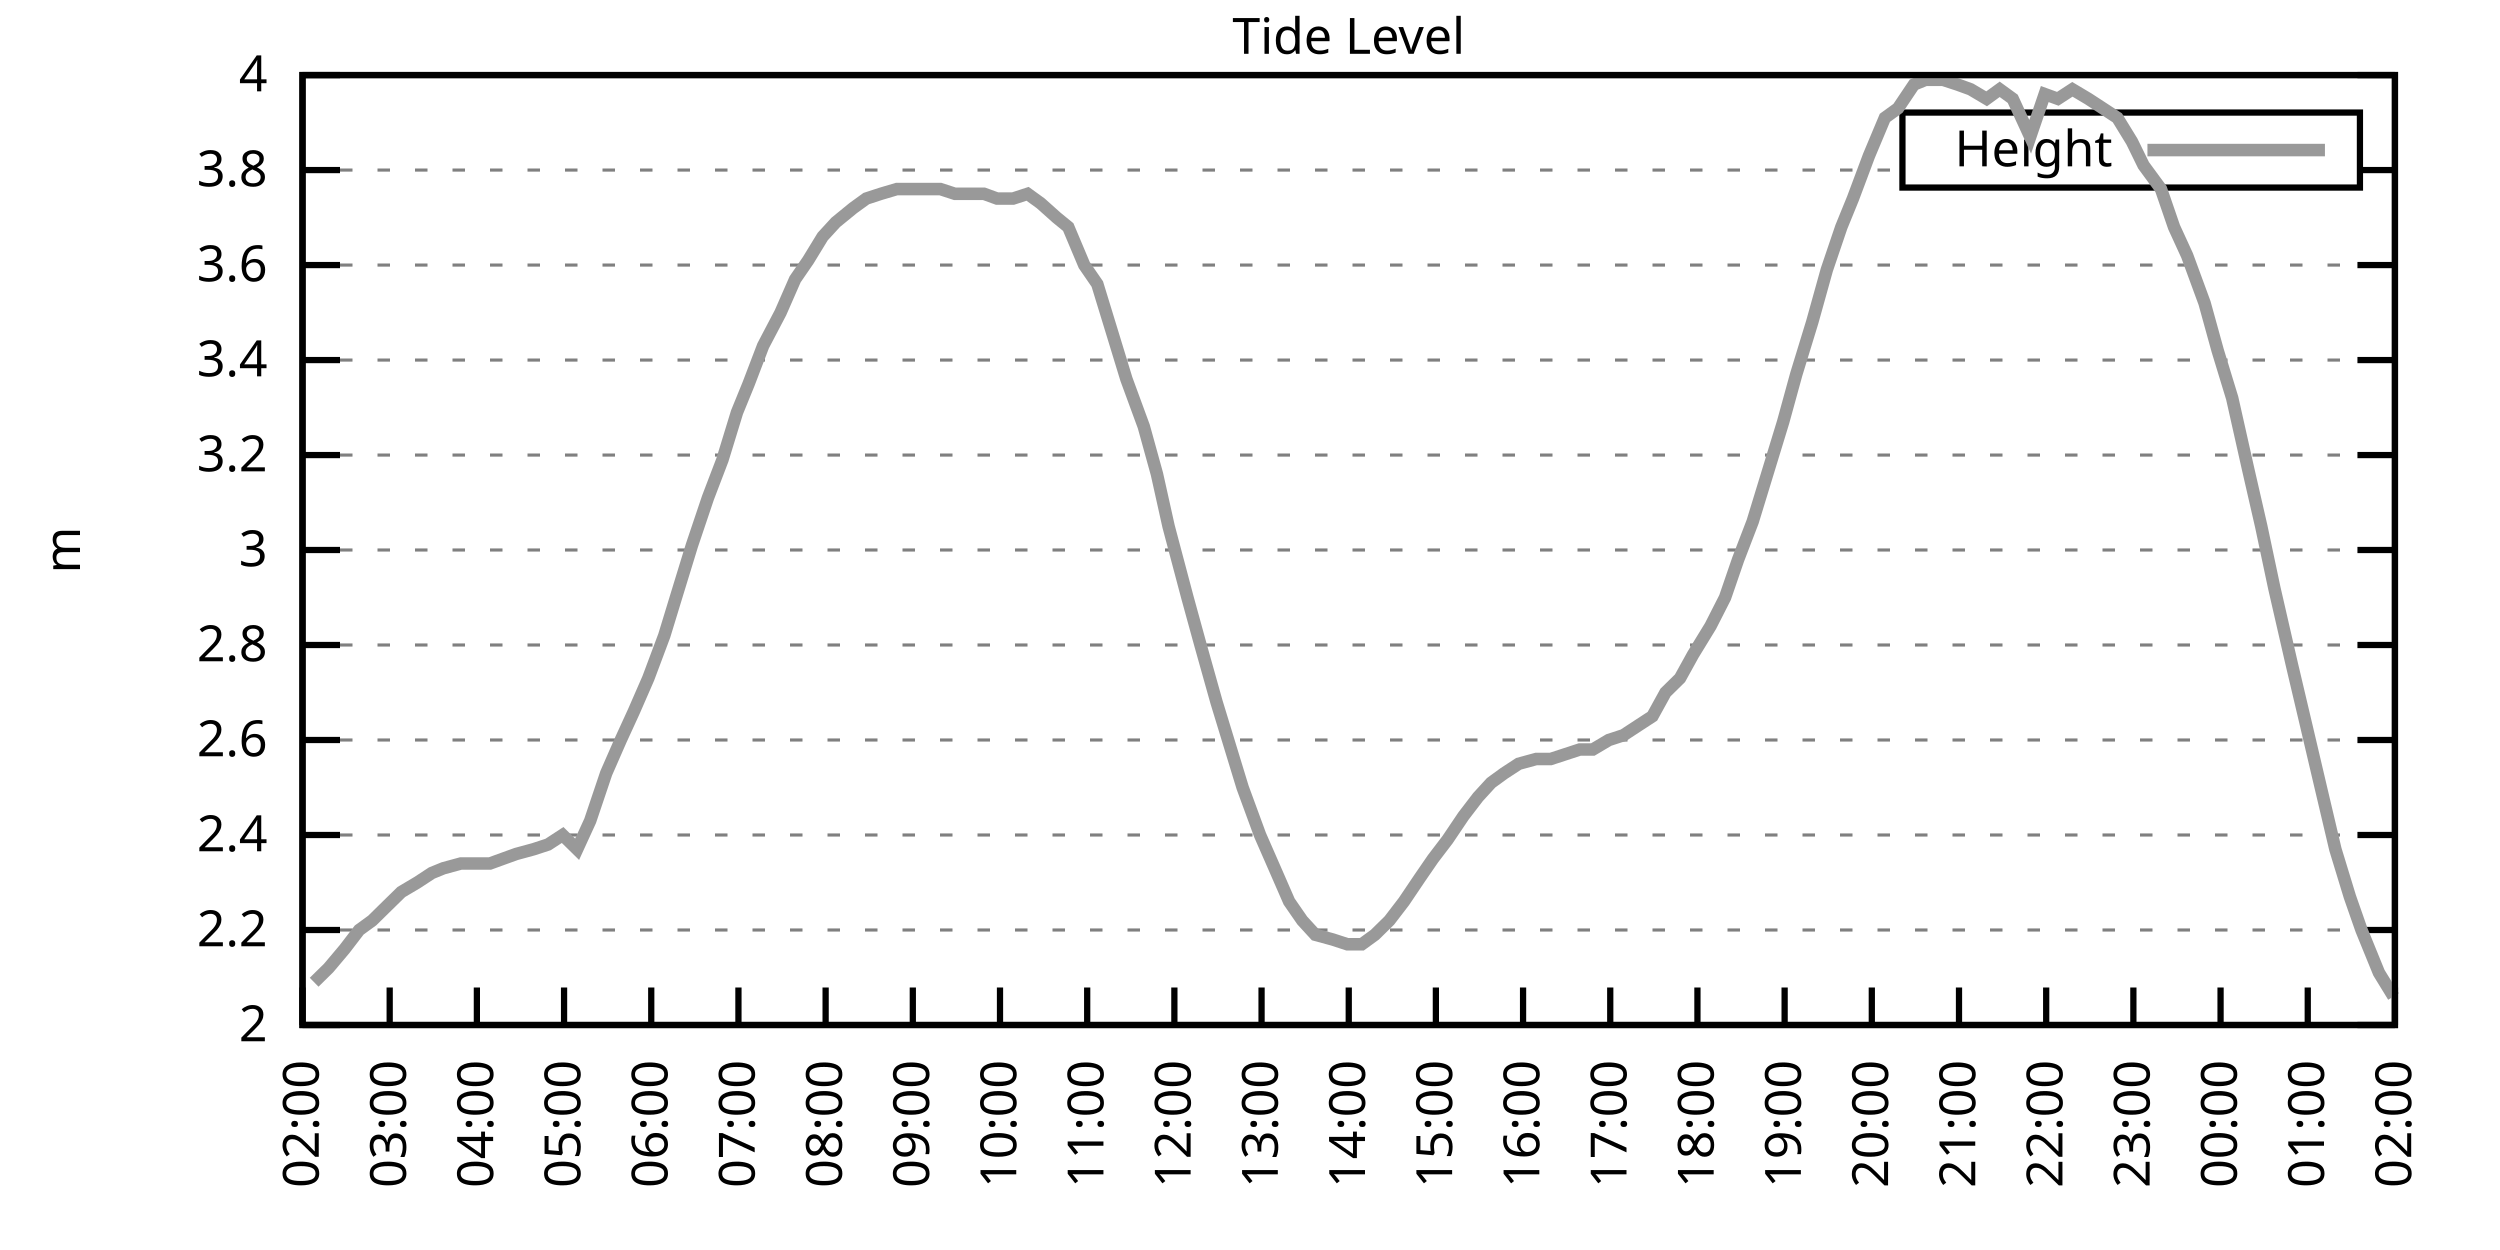
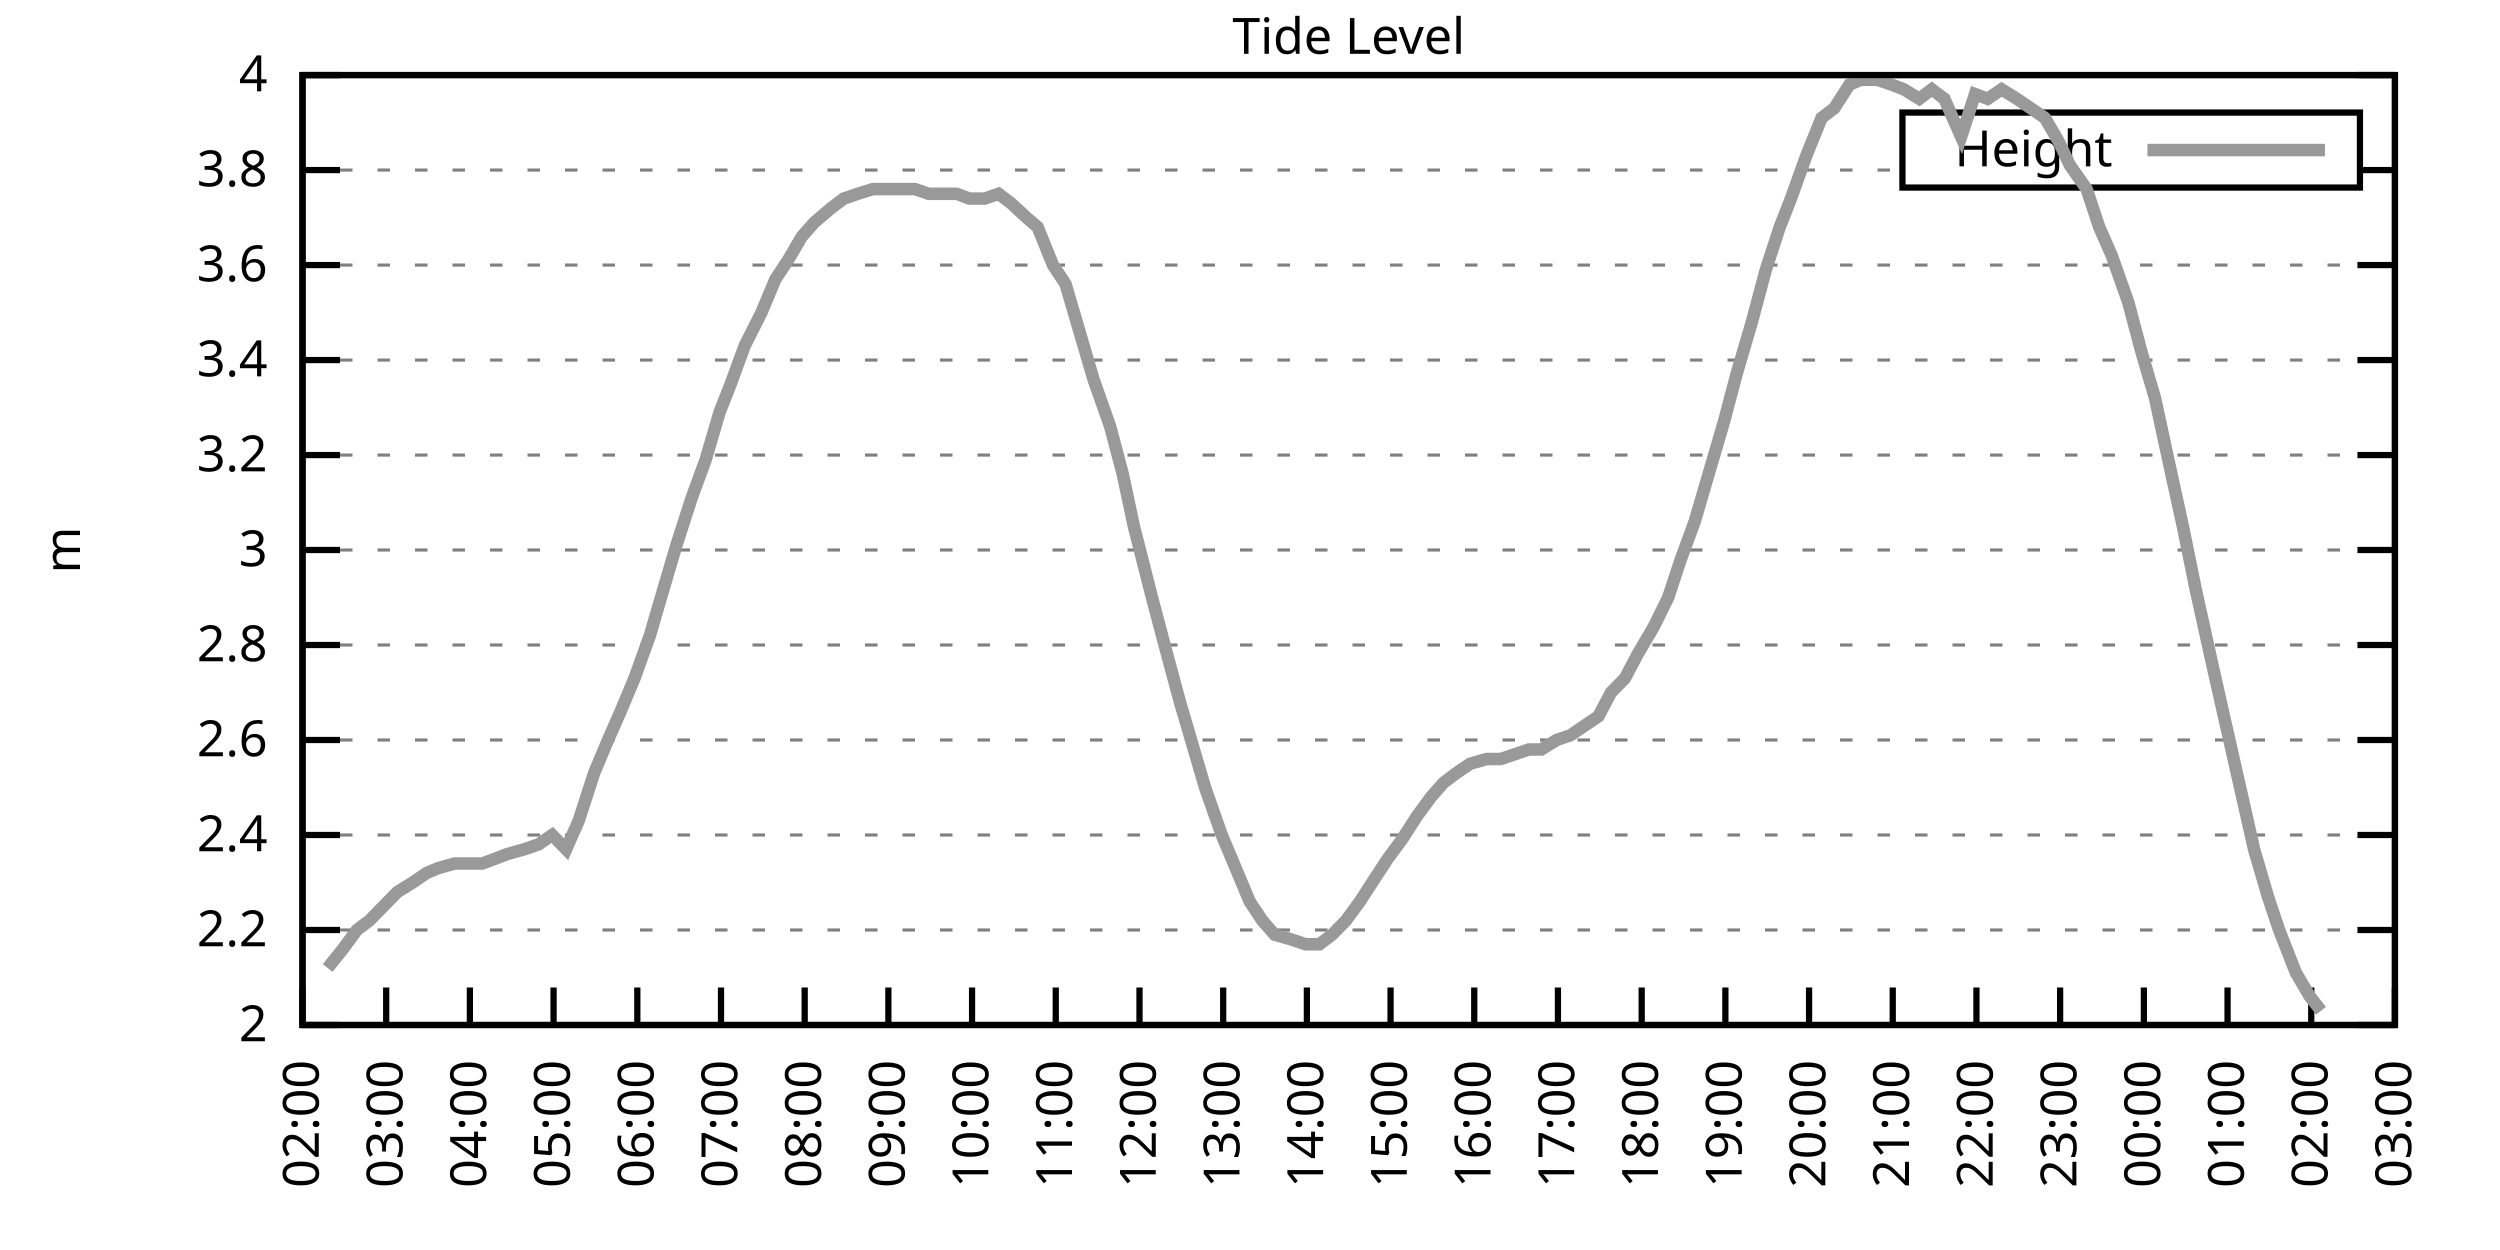
<svg xmlns="http://www.w3.org/2000/svg" xmlns:xlink="http://www.w3.org/1999/xlink" width="400" height="200" viewBox="0 0 400 200">
  <g id="gnuplot_canvas">
    <rect x="0" y="0" width="400" height="200" fill="none" />
    <defs>
      <circle id="gpDot" r="0.5" stroke-width="0.5" stroke="currentColor" />
      <path id="gpPt0" stroke-width="0.333" stroke="currentColor" d="M-1,0 h2 M0,-1 v2" />
      <path id="gpPt1" stroke-width="0.333" stroke="currentColor" d="M-1,-1 L1,1 M1,-1 L-1,1" />
      <path id="gpPt2" stroke-width="0.333" stroke="currentColor" d="M-1,0 L1,0 M0,-1 L0,1 M-1,-1 L1,1 M-1,1 L1,-1" />
      <rect id="gpPt3" stroke-width="0.333" stroke="currentColor" x="-1" y="-1" width="2" height="2" />
      <rect id="gpPt4" stroke-width="0.333" stroke="currentColor" fill="currentColor" x="-1" y="-1" width="2" height="2" />
      <circle id="gpPt5" stroke-width="0.333" stroke="currentColor" cx="0" cy="0" r="1" />
      <use xlink:href="#gpPt5" id="gpPt6" fill="currentColor" stroke="none" />
      <path id="gpPt7" stroke-width="0.333" stroke="currentColor" d="M0,-1.33 L-1.33,0.67 L1.33,0.67 z" />
      <use xlink:href="#gpPt7" id="gpPt8" fill="currentColor" stroke="none" />
      <use xlink:href="#gpPt7" id="gpPt9" stroke="currentColor" transform="rotate(180)" />
      <use xlink:href="#gpPt9" id="gpPt10" fill="currentColor" stroke="none" />
      <use xlink:href="#gpPt3" id="gpPt11" stroke="currentColor" transform="rotate(45)" />
      <use xlink:href="#gpPt11" id="gpPt12" fill="currentColor" stroke="none" />
      <path id="gpPt13" stroke-width="0.333" stroke="currentColor" d="M0,1.330 L1.265,0.411 L0.782,-1.067 L-0.782,-1.076 L-1.265,0.411 z" />
      <use xlink:href="#gpPt13" id="gpPt14" fill="currentColor" stroke="none" />
      <filter id="textbox" filterUnits="objectBoundingBox" x="0" y="0" height="1" width="1">
        <feFlood flood-color="white" flood-opacity="1" result="bgnd" />
        <feComposite in="SourceGraphic" in2="bgnd" operator="atop" />
      </filter>
      <filter id="greybox" filterUnits="objectBoundingBox" x="0" y="0" height="1" width="1">
        <feFlood flood-color="lightgrey" flood-opacity="1" result="grey" />
        <feComposite in="SourceGraphic" in2="grey" operator="atop" />
      </filter>
    </defs>
    <g fill="none" color="white" stroke="currentColor" stroke-width="1.00" stroke-linecap="butt" stroke-linejoin="miter">
</g>
    <g fill="none" color="black" stroke="currentColor" stroke-width="1.00" stroke-linecap="butt" stroke-linejoin="miter">
      <g stroke="none" shape-rendering="crispEdges">
        <polygon fill="rgb(255, 255, 255)" points="48.40,164.00 383.18,164.00 383.18,12.02 48.40,12.02 " />
      </g>
    </g>
    <g fill="none" color="black" stroke="currentColor" stroke-width="1.00" stroke-linecap="butt" stroke-linejoin="miter">
</g>
    <g fill="none" color="black" stroke="black" stroke-width="0.50" stroke-linecap="butt" stroke-linejoin="miter">
</g>
    <g fill="none" color="gray" stroke="currentColor" stroke-width="0.50" stroke-linecap="butt" stroke-linejoin="miter">
      <path stroke="gray" stroke-dasharray="2,4" class="gridline" d="M48.40,164.00 L383.19,164.00  " />
    </g>
    <g fill="none" color="gray" stroke="gray" stroke-width="1.00" stroke-linecap="butt" stroke-linejoin="miter">
</g>
    <g fill="none" color="black" stroke="currentColor" stroke-width="1.00" stroke-linecap="butt" stroke-linejoin="miter">
      <path stroke="black" d="M48.40,164.00 L54.40,164.00 M383.19,164.00 L377.19,164.00  " />
      <g transform="translate(42.80,166.60)" stroke="none" fill="black" font-family="Sans" font-size="8.00" text-anchor="end">
        <text>
          <tspan font-family="Sans"> 2</tspan>
        </text>
      </g>
    </g>
    <g fill="none" color="black" stroke="currentColor" stroke-width="1.00" stroke-linecap="butt" stroke-linejoin="miter">
</g>
    <g fill="none" color="black" stroke="black" stroke-width="0.50" stroke-linecap="butt" stroke-linejoin="miter">
</g>
    <g fill="none" color="gray" stroke="currentColor" stroke-width="0.50" stroke-linecap="butt" stroke-linejoin="miter">
      <path stroke="gray" stroke-dasharray="2,4" class="gridline" d="M48.40,148.80 L383.19,148.80  " />
    </g>
    <g fill="none" color="gray" stroke="gray" stroke-width="1.00" stroke-linecap="butt" stroke-linejoin="miter">
</g>
    <g fill="none" color="black" stroke="currentColor" stroke-width="1.00" stroke-linecap="butt" stroke-linejoin="miter">
      <path stroke="black" d="M48.40,148.80 L54.40,148.80 M383.19,148.80 L377.19,148.80  " />
      <g transform="translate(42.80,151.40)" stroke="none" fill="black" font-family="Sans" font-size="8.00" text-anchor="end">
        <text>
          <tspan font-family="Sans"> 2.2</tspan>
        </text>
      </g>
    </g>
    <g fill="none" color="black" stroke="currentColor" stroke-width="1.00" stroke-linecap="butt" stroke-linejoin="miter">
</g>
    <g fill="none" color="black" stroke="black" stroke-width="0.50" stroke-linecap="butt" stroke-linejoin="miter">
</g>
    <g fill="none" color="gray" stroke="currentColor" stroke-width="0.50" stroke-linecap="butt" stroke-linejoin="miter">
      <path stroke="gray" stroke-dasharray="2,4" class="gridline" d="M48.40,133.60 L383.19,133.60  " />
    </g>
    <g fill="none" color="gray" stroke="gray" stroke-width="1.00" stroke-linecap="butt" stroke-linejoin="miter">
</g>
    <g fill="none" color="black" stroke="currentColor" stroke-width="1.00" stroke-linecap="butt" stroke-linejoin="miter">
      <path stroke="black" d="M48.40,133.60 L54.40,133.60 M383.19,133.60 L377.19,133.60  " />
      <g transform="translate(42.80,136.20)" stroke="none" fill="black" font-family="Sans" font-size="8.00" text-anchor="end">
        <text>
          <tspan font-family="Sans"> 2.4</tspan>
        </text>
      </g>
    </g>
    <g fill="none" color="black" stroke="currentColor" stroke-width="1.00" stroke-linecap="butt" stroke-linejoin="miter">
</g>
    <g fill="none" color="black" stroke="black" stroke-width="0.50" stroke-linecap="butt" stroke-linejoin="miter">
</g>
    <g fill="none" color="gray" stroke="currentColor" stroke-width="0.50" stroke-linecap="butt" stroke-linejoin="miter">
      <path stroke="gray" stroke-dasharray="2,4" class="gridline" d="M48.40,118.40 L383.19,118.40  " />
    </g>
    <g fill="none" color="gray" stroke="gray" stroke-width="1.00" stroke-linecap="butt" stroke-linejoin="miter">
</g>
    <g fill="none" color="black" stroke="currentColor" stroke-width="1.00" stroke-linecap="butt" stroke-linejoin="miter">
      <path stroke="black" d="M48.40,118.40 L54.40,118.40 M383.19,118.40 L377.19,118.40  " />
      <g transform="translate(42.80,121.00)" stroke="none" fill="black" font-family="Sans" font-size="8.00" text-anchor="end">
        <text>
          <tspan font-family="Sans"> 2.6</tspan>
        </text>
      </g>
    </g>
    <g fill="none" color="black" stroke="currentColor" stroke-width="1.00" stroke-linecap="butt" stroke-linejoin="miter">
</g>
    <g fill="none" color="black" stroke="black" stroke-width="0.50" stroke-linecap="butt" stroke-linejoin="miter">
</g>
    <g fill="none" color="gray" stroke="currentColor" stroke-width="0.50" stroke-linecap="butt" stroke-linejoin="miter">
      <path stroke="gray" stroke-dasharray="2,4" class="gridline" d="M48.40,103.20 L383.19,103.20  " />
    </g>
    <g fill="none" color="gray" stroke="gray" stroke-width="1.00" stroke-linecap="butt" stroke-linejoin="miter">
</g>
    <g fill="none" color="black" stroke="currentColor" stroke-width="1.00" stroke-linecap="butt" stroke-linejoin="miter">
      <path stroke="black" d="M48.40,103.20 L54.40,103.20 M383.19,103.20 L377.19,103.20  " />
      <g transform="translate(42.80,105.80)" stroke="none" fill="black" font-family="Sans" font-size="8.00" text-anchor="end">
        <text>
          <tspan font-family="Sans"> 2.8</tspan>
        </text>
      </g>
    </g>
    <g fill="none" color="black" stroke="currentColor" stroke-width="1.00" stroke-linecap="butt" stroke-linejoin="miter">
</g>
    <g fill="none" color="black" stroke="black" stroke-width="0.50" stroke-linecap="butt" stroke-linejoin="miter">
</g>
    <g fill="none" color="gray" stroke="currentColor" stroke-width="0.50" stroke-linecap="butt" stroke-linejoin="miter">
      <path stroke="gray" stroke-dasharray="2,4" class="gridline" d="M48.40,88.00 L383.19,88.00  " />
    </g>
    <g fill="none" color="gray" stroke="gray" stroke-width="1.00" stroke-linecap="butt" stroke-linejoin="miter">
</g>
    <g fill="none" color="black" stroke="currentColor" stroke-width="1.00" stroke-linecap="butt" stroke-linejoin="miter">
      <path stroke="black" d="M48.40,88.00 L54.40,88.00 M383.19,88.00 L377.19,88.00  " />
      <g transform="translate(42.80,90.60)" stroke="none" fill="black" font-family="Sans" font-size="8.00" text-anchor="end">
        <text>
          <tspan font-family="Sans"> 3</tspan>
        </text>
      </g>
    </g>
    <g fill="none" color="black" stroke="currentColor" stroke-width="1.00" stroke-linecap="butt" stroke-linejoin="miter">
</g>
    <g fill="none" color="black" stroke="black" stroke-width="0.50" stroke-linecap="butt" stroke-linejoin="miter">
</g>
    <g fill="none" color="gray" stroke="currentColor" stroke-width="0.50" stroke-linecap="butt" stroke-linejoin="miter">
      <path stroke="gray" stroke-dasharray="2,4" class="gridline" d="M48.40,72.81 L383.19,72.81  " />
    </g>
    <g fill="none" color="gray" stroke="gray" stroke-width="1.00" stroke-linecap="butt" stroke-linejoin="miter">
</g>
    <g fill="none" color="black" stroke="currentColor" stroke-width="1.00" stroke-linecap="butt" stroke-linejoin="miter">
      <path stroke="black" d="M48.40,72.81 L54.40,72.81 M383.19,72.81 L377.19,72.81  " />
      <g transform="translate(42.80,75.41)" stroke="none" fill="black" font-family="Sans" font-size="8.00" text-anchor="end">
        <text>
          <tspan font-family="Sans"> 3.2</tspan>
        </text>
      </g>
    </g>
    <g fill="none" color="black" stroke="currentColor" stroke-width="1.00" stroke-linecap="butt" stroke-linejoin="miter">
</g>
    <g fill="none" color="black" stroke="black" stroke-width="0.50" stroke-linecap="butt" stroke-linejoin="miter">
</g>
    <g fill="none" color="gray" stroke="currentColor" stroke-width="0.50" stroke-linecap="butt" stroke-linejoin="miter">
      <path stroke="gray" stroke-dasharray="2,4" class="gridline" d="M48.40,57.61 L383.19,57.61  " />
    </g>
    <g fill="none" color="gray" stroke="gray" stroke-width="1.00" stroke-linecap="butt" stroke-linejoin="miter">
</g>
    <g fill="none" color="black" stroke="currentColor" stroke-width="1.00" stroke-linecap="butt" stroke-linejoin="miter">
      <path stroke="black" d="M48.40,57.61 L54.40,57.61 M383.19,57.61 L377.19,57.61  " />
      <g transform="translate(42.80,60.21)" stroke="none" fill="black" font-family="Sans" font-size="8.00" text-anchor="end">
        <text>
          <tspan font-family="Sans"> 3.4</tspan>
        </text>
      </g>
    </g>
    <g fill="none" color="black" stroke="currentColor" stroke-width="1.00" stroke-linecap="butt" stroke-linejoin="miter">
</g>
    <g fill="none" color="black" stroke="black" stroke-width="0.50" stroke-linecap="butt" stroke-linejoin="miter">
</g>
    <g fill="none" color="gray" stroke="currentColor" stroke-width="0.50" stroke-linecap="butt" stroke-linejoin="miter">
      <path stroke="gray" stroke-dasharray="2,4" class="gridline" d="M48.40,42.41 L383.19,42.41  " />
    </g>
    <g fill="none" color="gray" stroke="gray" stroke-width="1.00" stroke-linecap="butt" stroke-linejoin="miter">
</g>
    <g fill="none" color="black" stroke="currentColor" stroke-width="1.00" stroke-linecap="butt" stroke-linejoin="miter">
      <path stroke="black" d="M48.40,42.41 L54.40,42.41 M383.19,42.41 L377.19,42.41  " />
      <g transform="translate(42.80,45.01)" stroke="none" fill="black" font-family="Sans" font-size="8.00" text-anchor="end">
        <text>
          <tspan font-family="Sans"> 3.6</tspan>
        </text>
      </g>
    </g>
    <g fill="none" color="black" stroke="currentColor" stroke-width="1.00" stroke-linecap="butt" stroke-linejoin="miter">
</g>
    <g fill="none" color="black" stroke="black" stroke-width="0.50" stroke-linecap="butt" stroke-linejoin="miter">
</g>
    <g fill="none" color="gray" stroke="currentColor" stroke-width="0.50" stroke-linecap="butt" stroke-linejoin="miter">
      <path stroke="gray" stroke-dasharray="2,4" class="gridline" d="M48.40,27.21 L304.39,27.21 M377.59,27.21 L383.19,27.21  " />
    </g>
    <g fill="none" color="gray" stroke="gray" stroke-width="1.00" stroke-linecap="butt" stroke-linejoin="miter">
</g>
    <g fill="none" color="black" stroke="currentColor" stroke-width="1.00" stroke-linecap="butt" stroke-linejoin="miter">
      <path stroke="black" d="M48.40,27.21 L54.40,27.21 M383.19,27.21 L377.19,27.21  " />
      <g transform="translate(42.80,29.81)" stroke="none" fill="black" font-family="Sans" font-size="8.00" text-anchor="end">
        <text>
          <tspan font-family="Sans"> 3.8</tspan>
        </text>
      </g>
    </g>
    <g fill="none" color="black" stroke="currentColor" stroke-width="1.00" stroke-linecap="butt" stroke-linejoin="miter">
</g>
    <g fill="none" color="black" stroke="black" stroke-width="0.50" stroke-linecap="butt" stroke-linejoin="miter">
</g>
    <g fill="none" color="gray" stroke="currentColor" stroke-width="0.50" stroke-linecap="butt" stroke-linejoin="miter">
      <path stroke="gray" stroke-dasharray="2,4" class="gridline" d="M48.40,12.01 L383.19,12.01  " />
    </g>
    <g fill="none" color="gray" stroke="gray" stroke-width="1.00" stroke-linecap="butt" stroke-linejoin="miter">
</g>
    <g fill="none" color="black" stroke="currentColor" stroke-width="1.00" stroke-linecap="butt" stroke-linejoin="miter">
      <path stroke="black" d="M48.40,12.01 L54.40,12.01 M383.19,12.01 L377.19,12.01  " />
      <g transform="translate(42.80,14.61)" stroke="none" fill="black" font-family="Sans" font-size="8.00" text-anchor="end">
        <text>
          <tspan font-family="Sans"> 4</tspan>
        </text>
      </g>
    </g>
    <g fill="none" color="black" stroke="currentColor" stroke-width="1.00" stroke-linecap="butt" stroke-linejoin="miter">
      <path stroke="black" d="M48.40,164.00 L48.40,158.00  " />
      <g transform="translate(51.00,169.60) rotate(270.00)" stroke="none" fill="black" font-family="Sans" font-size="8.00" text-anchor="end">
        <text>
          <tspan font-family="Sans">02:00</tspan>
        </text>
      </g>
    </g>
    <g fill="none" color="black" stroke="currentColor" stroke-width="1.00" stroke-linecap="butt" stroke-linejoin="miter">
-       <path stroke="black" d="M62.35,164.00 L62.35,158.00  " />
-       <g transform="translate(64.95,169.60) rotate(270.00)" stroke="none" fill="black" font-family="Sans" font-size="8.00" text-anchor="end">
+       <path stroke="black" d="M61.79,164.00 L61.79,158.00  " />
+       <g transform="translate(64.39,169.60) rotate(270.00)" stroke="none" fill="black" font-family="Sans" font-size="8.00" text-anchor="end">
        <text>
          <tspan font-family="Sans">03:00</tspan>
        </text>
      </g>
    </g>
    <g fill="none" color="black" stroke="currentColor" stroke-width="1.00" stroke-linecap="butt" stroke-linejoin="miter">
-       <path stroke="black" d="M76.30,164.00 L76.30,158.00  " />
-       <g transform="translate(78.90,169.60) rotate(270.00)" stroke="none" fill="black" font-family="Sans" font-size="8.00" text-anchor="end">
+       <path stroke="black" d="M75.18,164.00 L75.18,158.00  " />
+       <g transform="translate(77.78,169.60) rotate(270.00)" stroke="none" fill="black" font-family="Sans" font-size="8.00" text-anchor="end">
        <text>
          <tspan font-family="Sans">04:00</tspan>
        </text>
      </g>
    </g>
    <g fill="none" color="black" stroke="currentColor" stroke-width="1.00" stroke-linecap="butt" stroke-linejoin="miter">
-       <path stroke="black" d="M90.25,164.00 L90.25,158.00  " />
-       <g transform="translate(92.85,169.60) rotate(270.00)" stroke="none" fill="black" font-family="Sans" font-size="8.00" text-anchor="end">
+       <path stroke="black" d="M88.57,164.00 L88.57,158.00  " />
+       <g transform="translate(91.17,169.60) rotate(270.00)" stroke="none" fill="black" font-family="Sans" font-size="8.00" text-anchor="end">
        <text>
          <tspan font-family="Sans">05:00</tspan>
        </text>
      </g>
    </g>
    <g fill="none" color="black" stroke="currentColor" stroke-width="1.00" stroke-linecap="butt" stroke-linejoin="miter">
-       <path stroke="black" d="M104.20,164.00 L104.20,158.00  " />
-       <g transform="translate(106.80,169.60) rotate(270.00)" stroke="none" fill="black" font-family="Sans" font-size="8.00" text-anchor="end">
+       <path stroke="black" d="M101.97,164.00 L101.97,158.00  " />
+       <g transform="translate(104.57,169.60) rotate(270.00)" stroke="none" fill="black" font-family="Sans" font-size="8.00" text-anchor="end">
        <text>
          <tspan font-family="Sans">06:00</tspan>
        </text>
      </g>
    </g>
    <g fill="none" color="black" stroke="currentColor" stroke-width="1.00" stroke-linecap="butt" stroke-linejoin="miter">
-       <path stroke="black" d="M118.15,164.00 L118.15,158.00  " />
-       <g transform="translate(120.75,169.60) rotate(270.00)" stroke="none" fill="black" font-family="Sans" font-size="8.00" text-anchor="end">
+       <path stroke="black" d="M115.36,164.00 L115.36,158.00  " />
+       <g transform="translate(117.96,169.60) rotate(270.00)" stroke="none" fill="black" font-family="Sans" font-size="8.00" text-anchor="end">
        <text>
          <tspan font-family="Sans">07:00</tspan>
        </text>
      </g>
    </g>
    <g fill="none" color="black" stroke="currentColor" stroke-width="1.00" stroke-linecap="butt" stroke-linejoin="miter">
-       <path stroke="black" d="M132.10,164.00 L132.10,158.00  " />
-       <g transform="translate(134.70,169.60) rotate(270.00)" stroke="none" fill="black" font-family="Sans" font-size="8.00" text-anchor="end">
+       <path stroke="black" d="M128.75,164.00 L128.75,158.00  " />
+       <g transform="translate(131.35,169.60) rotate(270.00)" stroke="none" fill="black" font-family="Sans" font-size="8.00" text-anchor="end">
        <text>
          <tspan font-family="Sans">08:00</tspan>
        </text>
      </g>
    </g>
    <g fill="none" color="black" stroke="currentColor" stroke-width="1.00" stroke-linecap="butt" stroke-linejoin="miter">
-       <path stroke="black" d="M146.05,164.00 L146.05,158.00  " />
-       <g transform="translate(148.65,169.60) rotate(270.00)" stroke="none" fill="black" font-family="Sans" font-size="8.00" text-anchor="end">
+       <path stroke="black" d="M142.14,164.00 L142.14,158.00  " />
+       <g transform="translate(144.74,169.60) rotate(270.00)" stroke="none" fill="black" font-family="Sans" font-size="8.00" text-anchor="end">
        <text>
          <tspan font-family="Sans">09:00</tspan>
        </text>
      </g>
    </g>
    <g fill="none" color="black" stroke="currentColor" stroke-width="1.00" stroke-linecap="butt" stroke-linejoin="miter">
-       <path stroke="black" d="M160.00,164.00 L160.00,158.00  " />
-       <g transform="translate(162.60,169.60) rotate(270.00)" stroke="none" fill="black" font-family="Sans" font-size="8.00" text-anchor="end">
+       <path stroke="black" d="M155.53,164.00 L155.53,158.00  " />
+       <g transform="translate(158.13,169.60) rotate(270.00)" stroke="none" fill="black" font-family="Sans" font-size="8.00" text-anchor="end">
        <text>
          <tspan font-family="Sans">10:00</tspan>
        </text>
      </g>
    </g>
    <g fill="none" color="black" stroke="currentColor" stroke-width="1.00" stroke-linecap="butt" stroke-linejoin="miter">
-       <path stroke="black" d="M173.95,164.00 L173.95,158.00  " />
-       <g transform="translate(176.55,169.60) rotate(270.00)" stroke="none" fill="black" font-family="Sans" font-size="8.00" text-anchor="end">
+       <path stroke="black" d="M168.92,164.00 L168.92,158.00  " />
+       <g transform="translate(171.52,169.60) rotate(270.00)" stroke="none" fill="black" font-family="Sans" font-size="8.00" text-anchor="end">
        <text>
          <tspan font-family="Sans">11:00</tspan>
        </text>
      </g>
    </g>
    <g fill="none" color="black" stroke="currentColor" stroke-width="1.00" stroke-linecap="butt" stroke-linejoin="miter">
-       <path stroke="black" d="M187.90,164.00 L187.90,158.00  " />
-       <g transform="translate(190.50,169.60) rotate(270.00)" stroke="none" fill="black" font-family="Sans" font-size="8.00" text-anchor="end">
+       <path stroke="black" d="M182.32,164.00 L182.32,158.00  " />
+       <g transform="translate(184.92,169.60) rotate(270.00)" stroke="none" fill="black" font-family="Sans" font-size="8.00" text-anchor="end">
        <text>
          <tspan font-family="Sans">12:00</tspan>
        </text>
      </g>
    </g>
    <g fill="none" color="black" stroke="currentColor" stroke-width="1.00" stroke-linecap="butt" stroke-linejoin="miter">
-       <path stroke="black" d="M201.85,164.00 L201.85,158.00  " />
-       <g transform="translate(204.45,169.60) rotate(270.00)" stroke="none" fill="black" font-family="Sans" font-size="8.00" text-anchor="end">
+       <path stroke="black" d="M195.71,164.00 L195.71,158.00  " />
+       <g transform="translate(198.31,169.60) rotate(270.00)" stroke="none" fill="black" font-family="Sans" font-size="8.00" text-anchor="end">
        <text>
          <tspan font-family="Sans">13:00</tspan>
        </text>
      </g>
    </g>
    <g fill="none" color="black" stroke="currentColor" stroke-width="1.00" stroke-linecap="butt" stroke-linejoin="miter">
-       <path stroke="black" d="M215.80,164.00 L215.80,158.00  " />
-       <g transform="translate(218.40,169.60) rotate(270.00)" stroke="none" fill="black" font-family="Sans" font-size="8.00" text-anchor="end">
+       <path stroke="black" d="M209.10,164.00 L209.10,158.00  " />
+       <g transform="translate(211.70,169.60) rotate(270.00)" stroke="none" fill="black" font-family="Sans" font-size="8.00" text-anchor="end">
        <text>
          <tspan font-family="Sans">14:00</tspan>
        </text>
      </g>
    </g>
    <g fill="none" color="black" stroke="currentColor" stroke-width="1.00" stroke-linecap="butt" stroke-linejoin="miter">
-       <path stroke="black" d="M229.74,164.00 L229.74,158.00  " />
-       <g transform="translate(232.34,169.60) rotate(270.00)" stroke="none" fill="black" font-family="Sans" font-size="8.00" text-anchor="end">
+       <path stroke="black" d="M222.49,164.00 L222.49,158.00  " />
+       <g transform="translate(225.09,169.60) rotate(270.00)" stroke="none" fill="black" font-family="Sans" font-size="8.00" text-anchor="end">
        <text>
          <tspan font-family="Sans">15:00</tspan>
        </text>
      </g>
    </g>
    <g fill="none" color="black" stroke="currentColor" stroke-width="1.00" stroke-linecap="butt" stroke-linejoin="miter">
-       <path stroke="black" d="M243.69,164.00 L243.69,158.00  " />
-       <g transform="translate(246.29,169.60) rotate(270.00)" stroke="none" fill="black" font-family="Sans" font-size="8.00" text-anchor="end">
+       <path stroke="black" d="M235.88,164.00 L235.88,158.00  " />
+       <g transform="translate(238.48,169.60) rotate(270.00)" stroke="none" fill="black" font-family="Sans" font-size="8.00" text-anchor="end">
        <text>
          <tspan font-family="Sans">16:00</tspan>
        </text>
      </g>
    </g>
    <g fill="none" color="black" stroke="currentColor" stroke-width="1.00" stroke-linecap="butt" stroke-linejoin="miter">
-       <path stroke="black" d="M257.64,164.00 L257.64,158.00  " />
-       <g transform="translate(260.24,169.60) rotate(270.00)" stroke="none" fill="black" font-family="Sans" font-size="8.00" text-anchor="end">
+       <path stroke="black" d="M249.27,164.00 L249.27,158.00  " />
+       <g transform="translate(251.87,169.60) rotate(270.00)" stroke="none" fill="black" font-family="Sans" font-size="8.00" text-anchor="end">
        <text>
          <tspan font-family="Sans">17:00</tspan>
        </text>
      </g>
    </g>
    <g fill="none" color="black" stroke="currentColor" stroke-width="1.00" stroke-linecap="butt" stroke-linejoin="miter">
-       <path stroke="black" d="M271.59,164.00 L271.59,158.00  " />
-       <g transform="translate(274.19,169.60) rotate(270.00)" stroke="none" fill="black" font-family="Sans" font-size="8.00" text-anchor="end">
+       <path stroke="black" d="M262.67,164.00 L262.67,158.00  " />
+       <g transform="translate(265.27,169.60) rotate(270.00)" stroke="none" fill="black" font-family="Sans" font-size="8.00" text-anchor="end">
        <text>
          <tspan font-family="Sans">18:00</tspan>
        </text>
      </g>
    </g>
    <g fill="none" color="black" stroke="currentColor" stroke-width="1.00" stroke-linecap="butt" stroke-linejoin="miter">
-       <path stroke="black" d="M285.54,164.00 L285.54,158.00  " />
-       <g transform="translate(288.14,169.60) rotate(270.00)" stroke="none" fill="black" font-family="Sans" font-size="8.00" text-anchor="end">
+       <path stroke="black" d="M276.06,164.00 L276.06,158.00  " />
+       <g transform="translate(278.66,169.60) rotate(270.00)" stroke="none" fill="black" font-family="Sans" font-size="8.00" text-anchor="end">
        <text>
          <tspan font-family="Sans">19:00</tspan>
        </text>
      </g>
    </g>
    <g fill="none" color="black" stroke="currentColor" stroke-width="1.00" stroke-linecap="butt" stroke-linejoin="miter">
-       <path stroke="black" d="M299.49,164.00 L299.49,158.00  " />
-       <g transform="translate(302.09,169.60) rotate(270.00)" stroke="none" fill="black" font-family="Sans" font-size="8.00" text-anchor="end">
+       <path stroke="black" d="M289.45,164.00 L289.45,158.00  " />
+       <g transform="translate(292.05,169.60) rotate(270.00)" stroke="none" fill="black" font-family="Sans" font-size="8.00" text-anchor="end">
        <text>
          <tspan font-family="Sans">20:00</tspan>
        </text>
      </g>
    </g>
    <g fill="none" color="black" stroke="currentColor" stroke-width="1.00" stroke-linecap="butt" stroke-linejoin="miter">
-       <path stroke="black" d="M313.44,164.00 L313.44,158.00  " />
-       <g transform="translate(316.04,169.60) rotate(270.00)" stroke="none" fill="black" font-family="Sans" font-size="8.00" text-anchor="end">
+       <path stroke="black" d="M302.84,164.00 L302.84,158.00  " />
+       <g transform="translate(305.44,169.60) rotate(270.00)" stroke="none" fill="black" font-family="Sans" font-size="8.00" text-anchor="end">
        <text>
          <tspan font-family="Sans">21:00</tspan>
        </text>
      </g>
    </g>
    <g fill="none" color="black" stroke="currentColor" stroke-width="1.00" stroke-linecap="butt" stroke-linejoin="miter">
-       <path stroke="black" d="M327.39,164.00 L327.39,158.00  " />
-       <g transform="translate(329.99,169.60) rotate(270.00)" stroke="none" fill="black" font-family="Sans" font-size="8.00" text-anchor="end">
+       <path stroke="black" d="M316.23,164.00 L316.23,158.00  " />
+       <g transform="translate(318.83,169.60) rotate(270.00)" stroke="none" fill="black" font-family="Sans" font-size="8.00" text-anchor="end">
        <text>
          <tspan font-family="Sans">22:00</tspan>
        </text>
      </g>
    </g>
    <g fill="none" color="black" stroke="currentColor" stroke-width="1.00" stroke-linecap="butt" stroke-linejoin="miter">
-       <path stroke="black" d="M341.34,164.00 L341.34,158.00  " />
-       <g transform="translate(343.94,169.60) rotate(270.00)" stroke="none" fill="black" font-family="Sans" font-size="8.00" text-anchor="end">
+       <path stroke="black" d="M329.62,164.00 L329.62,158.00  " />
+       <g transform="translate(332.22,169.60) rotate(270.00)" stroke="none" fill="black" font-family="Sans" font-size="8.00" text-anchor="end">
        <text>
          <tspan font-family="Sans">23:00</tspan>
        </text>
      </g>
    </g>
    <g fill="none" color="black" stroke="currentColor" stroke-width="1.00" stroke-linecap="butt" stroke-linejoin="miter">
-       <path stroke="black" d="M355.29,164.00 L355.29,158.00  " />
-       <g transform="translate(357.89,169.60) rotate(270.00)" stroke="none" fill="black" font-family="Sans" font-size="8.00" text-anchor="end">
+       <path stroke="black" d="M343.02,164.00 L343.02,158.00  " />
+       <g transform="translate(345.62,169.60) rotate(270.00)" stroke="none" fill="black" font-family="Sans" font-size="8.00" text-anchor="end">
        <text>
          <tspan font-family="Sans">00:00</tspan>
        </text>
      </g>
    </g>
    <g fill="none" color="black" stroke="currentColor" stroke-width="1.00" stroke-linecap="butt" stroke-linejoin="miter">
-       <path stroke="black" d="M369.24,164.00 L369.24,158.00  " />
-       <g transform="translate(371.84,169.60) rotate(270.00)" stroke="none" fill="black" font-family="Sans" font-size="8.00" text-anchor="end">
+       <path stroke="black" d="M356.41,164.00 L356.41,158.00  " />
+       <g transform="translate(359.01,169.60) rotate(270.00)" stroke="none" fill="black" font-family="Sans" font-size="8.00" text-anchor="end">
        <text>
          <tspan font-family="Sans">01:00</tspan>
+         </text>
+       </g>
+     </g>
+     <g fill="none" color="black" stroke="currentColor" stroke-width="1.00" stroke-linecap="butt" stroke-linejoin="miter">
+       <path stroke="black" d="M369.80,164.00 L369.80,158.00  " />
+       <g transform="translate(372.40,169.60) rotate(270.00)" stroke="none" fill="black" font-family="Sans" font-size="8.00" text-anchor="end">
+         <text>
+           <tspan font-family="Sans">02:00</tspan>
        </text>
      </g>
    </g>
    <g fill="none" color="black" stroke="currentColor" stroke-width="1.00" stroke-linecap="butt" stroke-linejoin="miter">
      <path stroke="black" d="M383.19,164.00 L383.19,158.00  " />
      <g transform="translate(385.79,169.60) rotate(270.00)" stroke="none" fill="black" font-family="Sans" font-size="8.00" text-anchor="end">
        <text>
-           <tspan font-family="Sans">02:00</tspan>
+           <tspan font-family="Sans">03:00</tspan>
        </text>
      </g>
    </g>
    <g fill="none" color="black" stroke="currentColor" stroke-width="1.00" stroke-linecap="butt" stroke-linejoin="miter">
</g>
    <g fill="none" color="black" stroke="currentColor" stroke-width="1.00" stroke-linecap="butt" stroke-linejoin="miter">
      <path stroke="black" d="M48.40,12.01 L48.40,164.00 L383.19,164.00 L383.19,12.01 L48.40,12.01 Z  " />
    </g>
    <g fill="none" color="black" stroke="currentColor" stroke-width="1.00" stroke-linecap="butt" stroke-linejoin="miter">
</g>
    <g fill="none" color="black" stroke="currentColor" stroke-width="1.00" stroke-linecap="butt" stroke-linejoin="miter">
      <path stroke="black" d="M304.39,30.01 L304.39,18.01 L377.59,18.01 L377.59,30.01 L304.39,30.01 Z  " />
    </g>
    <g id="Tide_level_plot_1">
      <g fill="none" color="white" stroke="black" stroke-width="2.00" stroke-linecap="butt" stroke-linejoin="miter">
</g>
      <g fill="none" color="black" stroke="currentColor" stroke-width="2.00" stroke-linecap="butt" stroke-linejoin="miter">
        <g transform="translate(337.99,26.61)" stroke="none" fill="black" font-family="Sans" font-size="8.00" text-anchor="end">
          <text>
            <tspan font-family="Sans">Height</tspan>
          </text>
        </g>
      </g>
      <g fill="none" color="black" stroke="currentColor" stroke-width="2.00" stroke-linecap="butt" stroke-linejoin="miter">
-         <path stroke="rgb(153, 153, 153)" d="M343.59,24.01 L371.99,24.01 M50.26,157.16 L52.58,154.88 L55.14,151.84 L57.47,148.80 L59.56,147.28 L61.88,145.00   L64.21,142.72 L66.77,141.20 L69.09,139.68 L70.95,138.92 L73.74,138.16 L76.07,138.16 L78.39,138.16 L80.48,137.40   L82.58,136.64 L85.37,135.88 L87.69,135.12 L90.02,133.60 L92.34,135.88 L94.43,131.32 L96.99,123.72 L99.32,118.40   L101.41,113.84 L103.73,108.52 L106.29,101.68 L108.38,94.84 L110.71,87.25 L113.27,79.65 L115.59,73.57 L117.92,65.97   L119.78,61.41 L122.10,55.33 L124.89,50.01 L127.22,44.69 L129.31,41.65 L131.63,37.85 L133.72,35.57 L136.51,33.29   L138.61,31.77 L140.93,31.01 L143.49,30.25 L145.35,30.25 L147.91,30.25 L150.46,30.25 L152.79,31.01 L154.88,31.01   L157.44,31.01 L159.53,31.77 L162.09,31.77 L164.41,31.01 L166.51,32.53 L169.06,34.81 L170.92,36.33 L173.48,42.41   L175.57,45.45 L178.13,53.81 L180.22,60.65 L183.01,68.25 L185.11,75.85 L186.97,84.21 L189.99,95.60 L192.08,103.20   L194.64,112.32 L196.73,119.16 L198.82,126.00 L201.61,133.60 L203.94,138.92 L206.26,144.24 L208.36,147.28 L210.45,149.56   L213.24,150.32 L215.56,151.08 L217.89,151.08 L219.98,149.56 L222.30,147.28 L224.63,144.24 L227.19,140.44 L229.28,137.40   L231.60,134.36 L234.16,130.56 L236.49,127.52 L238.58,125.24 L240.67,123.72 L243.00,122.20 L245.79,121.44 L248.11,121.44   L250.44,120.68 L252.76,119.92 L254.85,119.92 L257.41,118.40 L259.74,117.64 L262.06,116.12 L264.39,114.60 L266.48,110.80   L268.80,108.52 L270.90,104.72 L273.69,100.16 L276.01,95.60 L278.10,89.52 L280.43,83.45 L282.29,77.37 L285.31,67.49   L287.40,59.89 L289.96,51.53 L292.29,43.17 L294.61,36.33 L296.47,31.77 L299.03,24.93 L301.58,18.85 L303.68,17.33   L306.23,13.53 L308.09,12.77 L310.88,12.77 L313.21,13.53 L315.30,14.29 L317.86,15.81 L319.95,14.29 L322.04,15.81   L324.83,21.89 L327.16,15.05 L329.25,15.81 L331.58,14.29 L334.13,15.81 L336.46,17.33 L338.78,18.85 L341.11,22.65   L342.97,26.45 L345.76,30.25 L347.85,36.33 L349.94,40.89 L352.73,48.49 L354.83,56.09 L357.15,63.69 L359.71,75.09   L361.80,84.21 L363.89,94.08 L366.68,106.24 L369.01,116.12 L371.33,126.00 L373.66,135.88 L375.98,143.48 L377.84,148.80   L380.63,155.64 L382.96,159.44  " />
+         <path stroke="rgb(153, 153, 153)" d="M343.59,24.01 L371.99,24.01 M52.42,154.88 L54.87,151.84 L57.10,148.80 L59.11,147.28 L61.35,145.00 L63.58,142.72   L66.03,141.20 L68.26,139.68 L70.05,138.92 L72.73,138.16 L74.96,138.16 L77.19,138.16 L79.20,137.40 L81.21,136.64   L83.89,135.88 L86.12,135.12 L88.35,133.60 L90.58,135.88 L92.59,131.32 L95.05,123.72 L97.28,118.40 L99.29,113.84   L101.52,108.52 L103.98,101.68 L105.98,94.84 L108.22,87.25 L110.67,79.65 L112.90,73.57 L115.13,65.97 L116.92,61.41   L119.15,55.33 L121.83,50.01 L124.06,44.69 L126.07,41.65 L128.30,37.85 L130.31,35.57 L132.99,33.29 L135.00,31.77   L137.23,31.01 L139.69,30.25 L141.47,30.25 L143.93,30.25 L146.38,30.25 L148.61,31.01 L150.62,31.01 L153.08,31.01   L155.09,31.77 L157.54,31.77 L159.77,31.01 L161.78,32.53 L164.24,34.81 L166.02,36.33 L168.48,42.41 L170.49,45.45   L172.94,53.81 L174.95,60.65 L177.63,68.25 L179.64,75.85 L181.42,84.21 L184.32,95.60 L186.33,103.20 L188.79,112.32   L190.80,119.16 L192.81,126.00 L195.48,133.60 L197.72,138.92 L199.95,144.24 L201.96,147.28 L203.97,149.56 L206.64,150.32   L208.88,151.08 L211.11,151.08 L213.12,149.56 L215.35,147.28 L217.58,144.24 L220.04,140.44 L222.04,137.40 L224.28,134.36   L226.73,130.56 L228.96,127.52 L230.97,125.24 L232.98,123.72 L235.21,122.20 L237.89,121.44 L240.12,121.44 L242.36,120.68   L244.59,119.92 L246.60,119.92 L249.05,118.40 L251.28,117.64 L253.51,116.12 L255.75,114.60 L257.76,110.80 L259.99,108.52   L262.00,104.72 L264.67,100.16 L266.91,95.60 L268.92,89.52 L271.15,83.45 L272.93,77.37 L275.83,67.49 L277.84,59.89   L280.30,51.53 L282.53,43.17 L284.76,36.33 L286.55,31.77 L289.00,24.93 L291.46,18.85 L293.47,17.33 L295.92,13.53   L297.71,12.77 L300.39,12.77 L302.62,13.53 L304.63,14.29 L307.08,15.81 L309.09,14.29 L311.10,15.81 L313.78,21.89   L316.01,15.05 L318.02,15.81 L320.25,14.29 L322.70,15.81 L324.94,17.33 L327.17,18.85 L329.40,22.65 L331.19,26.45   L333.86,30.25 L335.87,36.33 L337.88,40.89 L340.56,48.49 L342.57,56.09 L344.80,63.69 L347.26,75.09 L349.26,84.21   L351.27,94.08 L353.95,106.24 L356.18,116.12 L358.42,126.00 L360.65,135.88 L362.88,143.48 L364.66,148.80 L367.34,155.64   L369.58,159.44 L371.36,161.72  " />
      </g>
    </g>
    <g fill="none" color="black" stroke="currentColor" stroke-width="2.00" stroke-linecap="butt" stroke-linejoin="miter">
</g>
    <g fill="none" color="black" stroke="black" stroke-width="1.00" stroke-linecap="butt" stroke-linejoin="miter">
</g>
    <g fill="none" color="black" stroke="currentColor" stroke-width="1.00" stroke-linecap="butt" stroke-linejoin="miter">
      <path stroke="black" d="M48.40,12.01 L48.40,164.00 L383.19,164.00 L383.19,12.01 L48.40,12.01 Z  " />
      <g transform="translate(12.80,88.01) rotate(270.00)" stroke="none" fill="black" font-family="Sans" font-size="8.00" text-anchor="middle">
        <text>
          <tspan font-family="Sans">m</tspan>
        </text>
      </g>
    </g>
    <g fill="none" color="black" stroke="currentColor" stroke-width="1.00" stroke-linecap="butt" stroke-linejoin="miter">
</g>
    <g fill="none" color="black" stroke="currentColor" stroke-width="1.00" stroke-linecap="butt" stroke-linejoin="miter">
      <g transform="translate(215.79,8.61)" stroke="none" fill="black" font-family="Sans" font-size="8.00" text-anchor="middle">
        <text>
          <tspan font-family="Sans">Tide Level</tspan>
        </text>
      </g>
    </g>
    <g fill="none" color="black" stroke="currentColor" stroke-width="1.00" stroke-linecap="butt" stroke-linejoin="miter">
</g>
  </g>
</svg>
